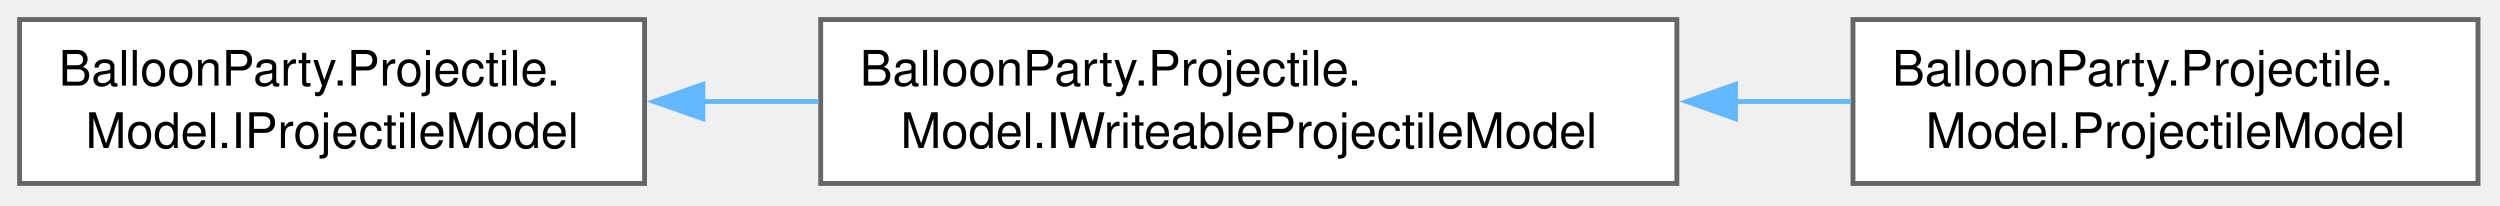
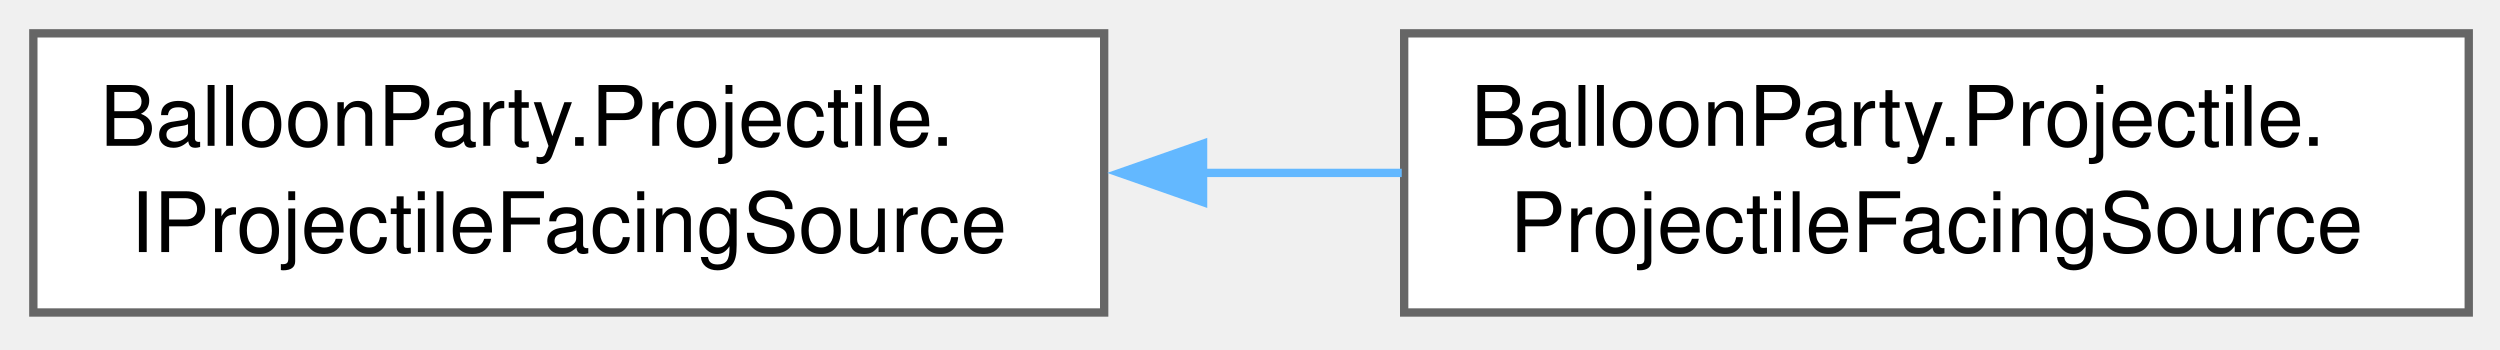
- <svg xmlns="http://www.w3.org/2000/svg" xmlns:xlink="http://www.w3.org/1999/xlink" width="511pt" height="42pt" viewBox="0.00 0.00 511.00 42.00">
+ <svg xmlns="http://www.w3.org/2000/svg" xmlns:xlink="http://www.w3.org/1999/xlink" width="300pt" height="42pt" viewBox="0.00 0.00 300.00 42.00">
  <g id="graph0" class="graph" transform="scale(1 1) rotate(0) translate(4 37.5)">
    <g id="Node000000" class="node">
      <g id="a_Node000000">
-         <a xlink:href="interfaceBalloonParty_1_1Projectile_1_1Model_1_1IProjectileModel.html" target="_top" xlink:title=" ">
-           <polygon fill="white" stroke="#666666" points="127.75,-33.5 0,-33.5 0,0 127.75,0 127.75,-33.5" />
+         <a xlink:href="interfaceBalloonParty_1_1Projectile_1_1IProjectileFacingSource.html" target="_top" xlink:title="Read-only facing surface for the loaded/flying shot, exposed to a pooled (non-injected) item visual —...">
+           <polygon fill="white" stroke="#666666" points="128.5,-33.5 0,-33.5 0,0 128.5,0 128.5,-33.5" />
          <text xml:space="preserve" text-anchor="start" x="8" y="-20" font-family="Helvetica,sans-Serif" font-size="10.00">BalloonParty.Projectile.</text>
-           <text xml:space="preserve" text-anchor="middle" x="63.88" y="-7.25" font-family="Helvetica,sans-Serif" font-size="10.00">Model.IProjectileModel</text>
+           <text xml:space="preserve" text-anchor="middle" x="64.25" y="-7.25" font-family="Helvetica,sans-Serif" font-size="10.00">IProjectileFacingSource</text>
        </a>
      </g>
    </g>
    <g id="Node000001" class="node">
      <g id="a_Node000001">
-         <a xlink:href="interfaceBalloonParty_1_1Projectile_1_1Model_1_1IWriteableProjectileModel.html" target="_top" xlink:title=" ">
-           <polygon fill="white" stroke="#666666" points="338.75,-33.5 163.75,-33.5 163.75,0 338.75,0 338.75,-33.5" />
-           <text xml:space="preserve" text-anchor="start" x="171.75" y="-20" font-family="Helvetica,sans-Serif" font-size="10.00">BalloonParty.Projectile.</text>
-           <text xml:space="preserve" text-anchor="middle" x="251.25" y="-7.25" font-family="Helvetica,sans-Serif" font-size="10.00">Model.IWriteableProjectileModel</text>
+         <a xlink:href="classBalloonParty_1_1Projectile_1_1ProjectileFacingSource.html" target="_top" xlink:title="Aggregates the DI-only projectile providers (IProjectileRegistry, PredictionTraceProvider) with the f...">
+           <polygon fill="white" stroke="#666666" points="292.25,-33.5 164.5,-33.5 164.5,0 292.25,0 292.25,-33.5" />
+           <text xml:space="preserve" text-anchor="start" x="172.5" y="-20" font-family="Helvetica,sans-Serif" font-size="10.00">BalloonParty.Projectile.</text>
+           <text xml:space="preserve" text-anchor="middle" x="228.38" y="-7.25" font-family="Helvetica,sans-Serif" font-size="10.00">ProjectileFacingSource</text>
        </a>
      </g>
    </g>
-     <g id="edge699_Node000000_Node000001" class="edge">
-       <g id="a_edge699_Node000000_Node000001">
+     <g id="edge698_Node000000_Node000001" class="edge">
+       <g id="a_edge698_Node000000_Node000001">
        <a xlink:title=" ">
-           <path fill="none" stroke="#63b8ff" d="M139.49,-16.75C147.33,-16.75 155.35,-16.75 163.32,-16.75" />
-           <polygon fill="#63b8ff" stroke="#63b8ff" points="139.67,-13.25 129.67,-16.75 139.67,-20.25 139.67,-13.25" />
-         </a>
-       </g>
-     </g>
-     <g id="Node000002" class="node">
-       <g id="a_Node000002">
-         <a xlink:href="classBalloonParty_1_1Projectile_1_1Model_1_1ProjectileModel.html" target="_top" xlink:title=" ">
-           <polygon fill="white" stroke="#666666" points="502.5,-33.5 374.75,-33.5 374.75,0 502.5,0 502.5,-33.5" />
-           <text xml:space="preserve" text-anchor="start" x="382.75" y="-20" font-family="Helvetica,sans-Serif" font-size="10.00">BalloonParty.Projectile.</text>
-           <text xml:space="preserve" text-anchor="middle" x="438.62" y="-7.25" font-family="Helvetica,sans-Serif" font-size="10.00">Model.ProjectileModel</text>
-         </a>
-       </g>
-     </g>
-     <g id="edge700_Node000001_Node000002" class="edge">
-       <g id="a_edge700_Node000001_Node000002">
-         <a xlink:title=" ">
-           <path fill="none" stroke="#63b8ff" d="M350.64,-16.75C358.7,-16.75 366.7,-16.75 374.39,-16.75" />
-           <polygon fill="#63b8ff" stroke="#63b8ff" points="350.75,-13.25 340.75,-16.75 350.75,-20.25 350.75,-13.25" />
+           <path fill="none" stroke="#63b8ff" d="M140.15,-16.75C148.2,-16.75 156.32,-16.75 164.21,-16.75" />
+           <polygon fill="#63b8ff" stroke="#63b8ff" points="140.37,-13.25 130.37,-16.75 140.37,-20.25 140.37,-13.25" />
        </a>
      </g>
    </g>
  </g>
</svg>
